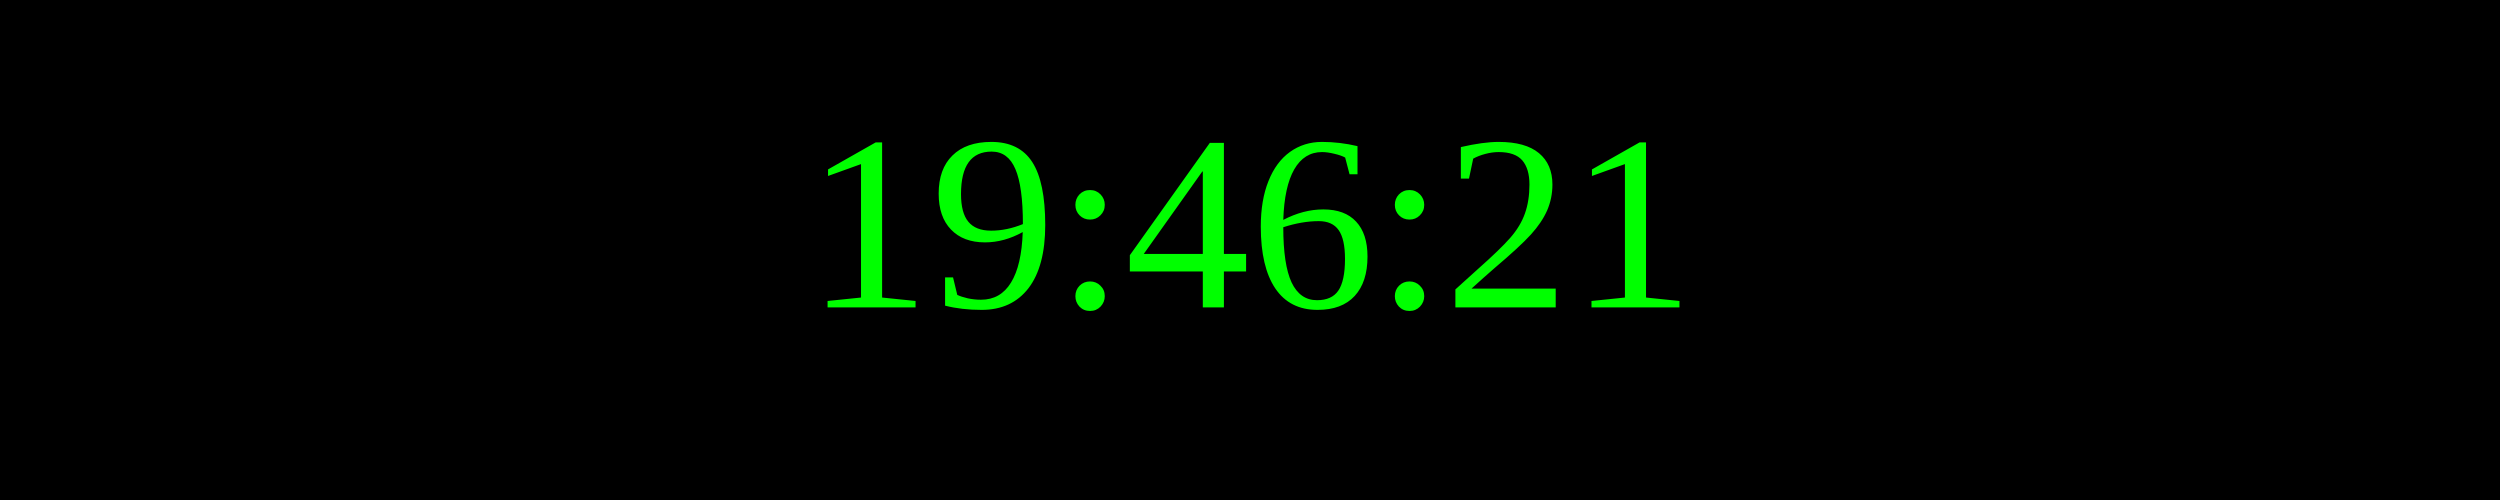
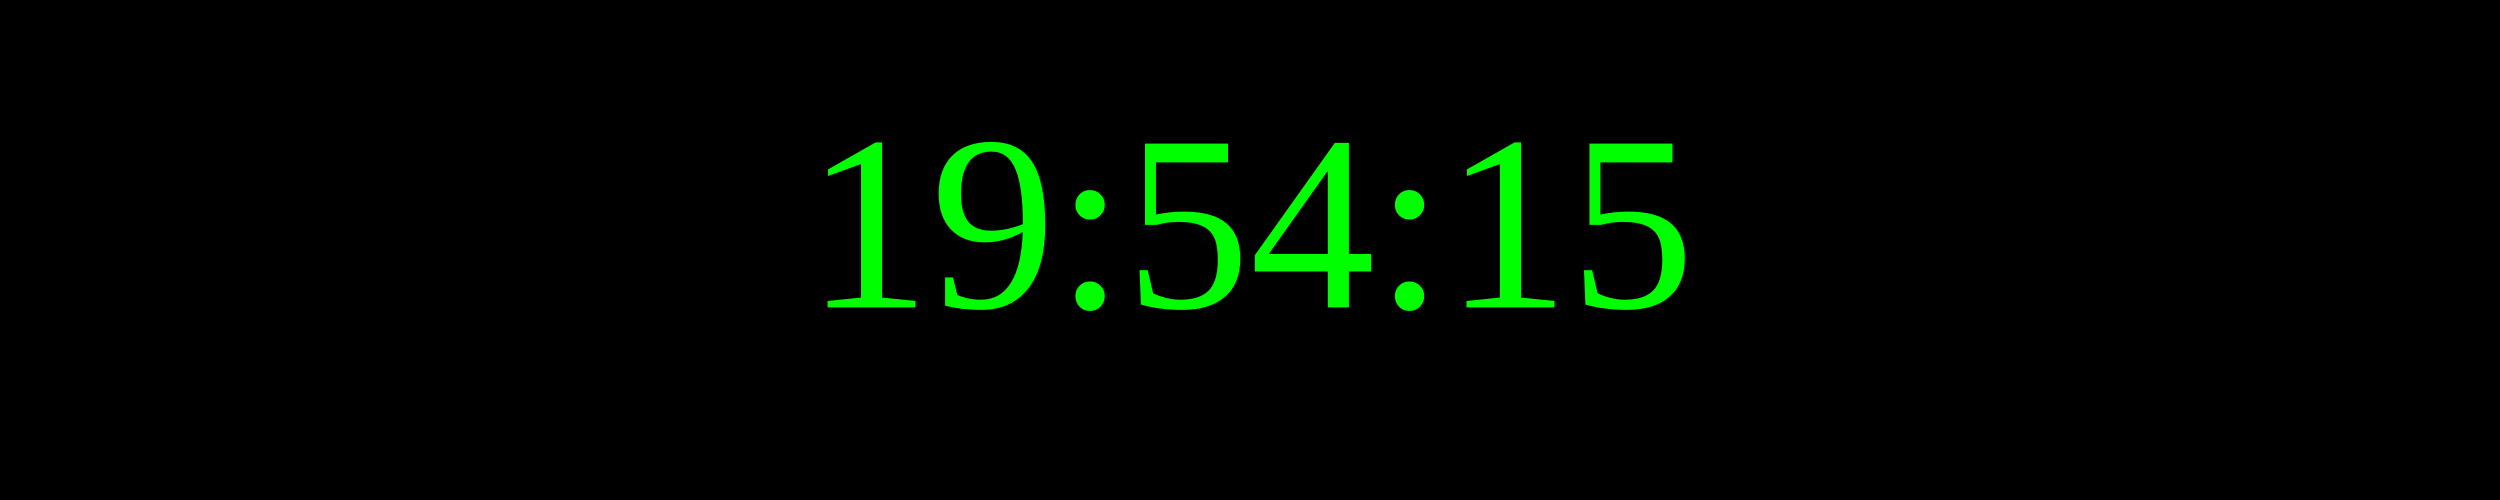
<svg xmlns="http://www.w3.org/2000/svg" width="250" height="50">
  <rect width="100%" height="100%" fill="black" />
  <text x="50%" y="50%" font-size="25" fill="lime" text-anchor="middle" dominant-baseline="middle">
- 19:46:21
+ 19:54:15
</text>
</svg>
